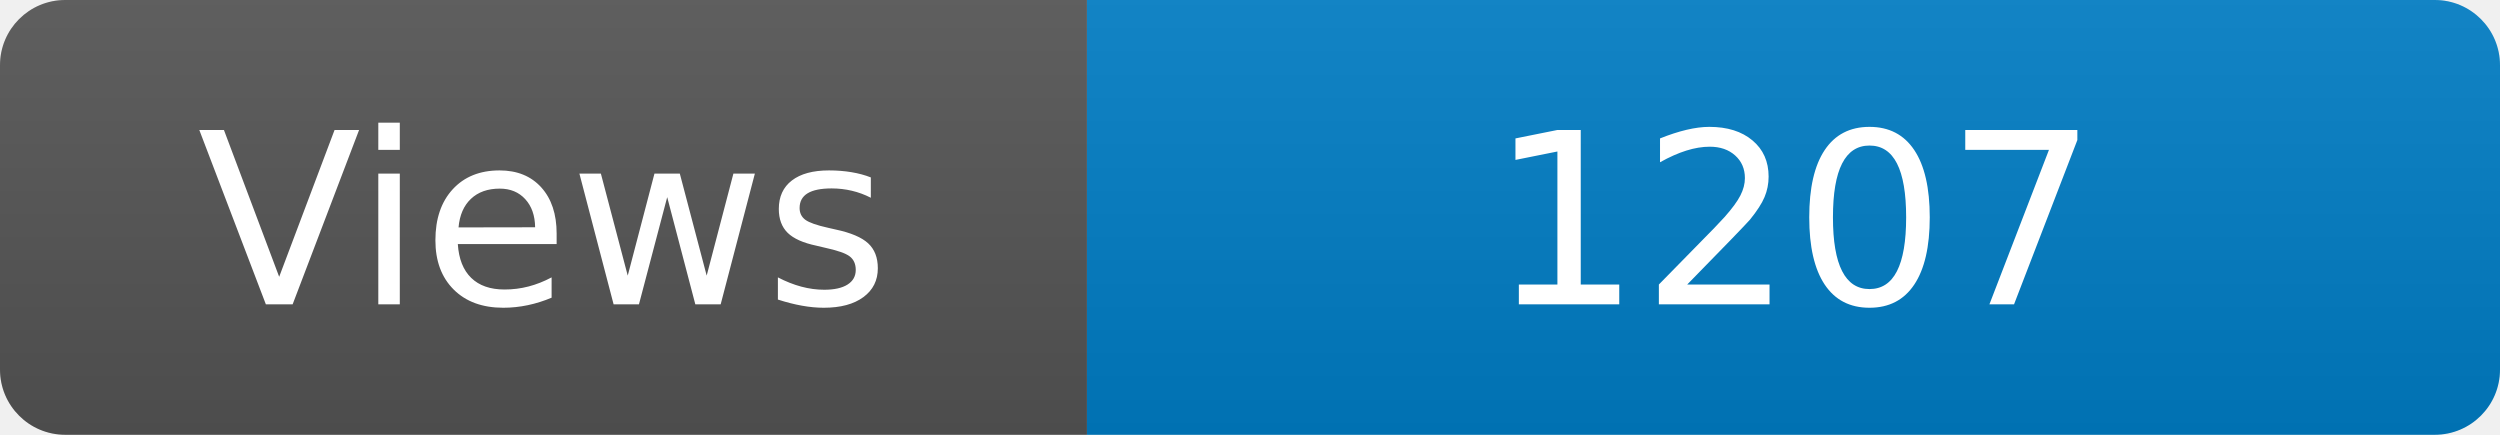
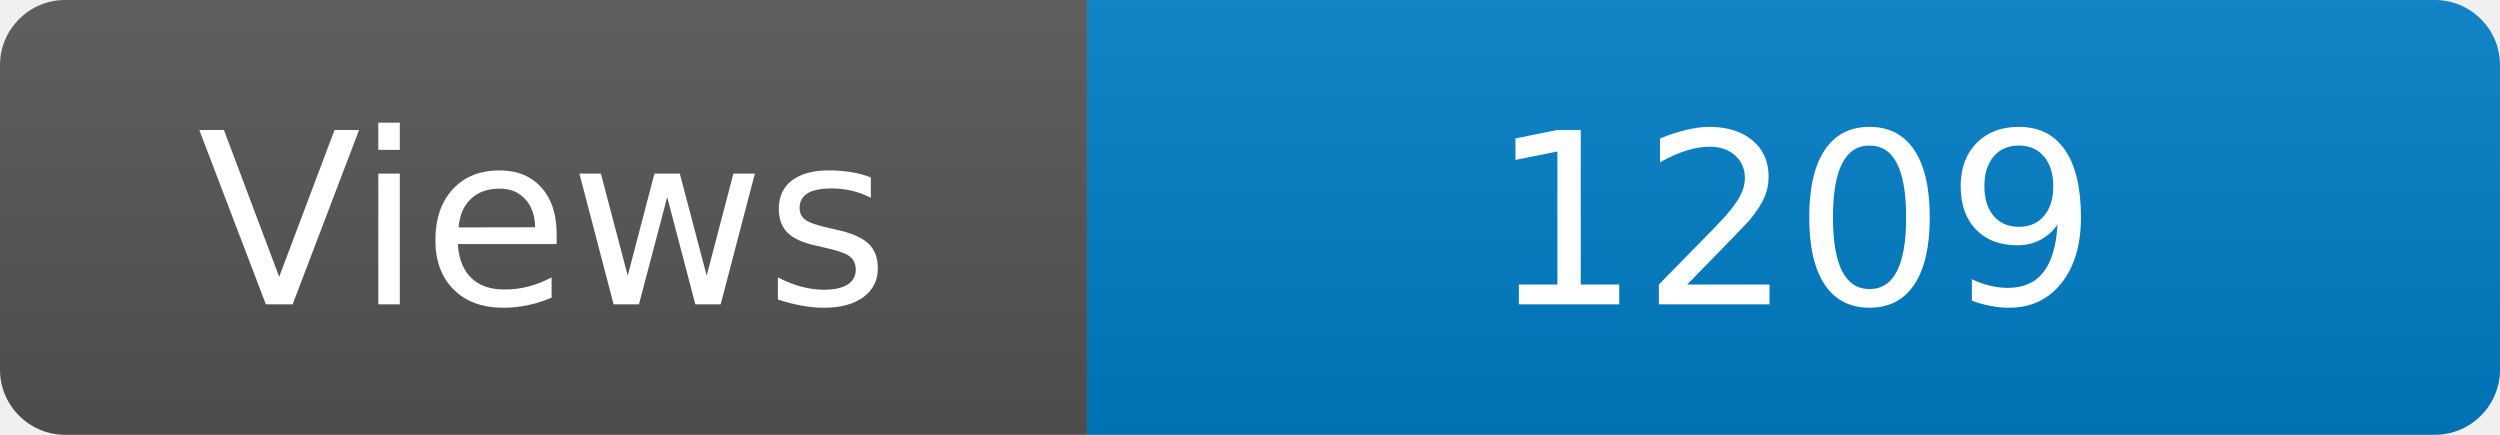
<svg xmlns="http://www.w3.org/2000/svg" width="115" height="20" role="img" aria-label="Maintained?: yes">
  <linearGradient id="s" x2="0" y2="100%">
    <stop offset="0" stop-color="#bbb" stop-opacity=".1" />
    <stop offset="1" stop-opacity=".1" />
  </linearGradient>
  <clipPath id="r">
    <rect width="115" height="20" rx="3" fill="#fff" />
  </clipPath>
  <g clip-path="url(#r)">
    <rect width="50" height="20" fill="#555" />
    <rect x="50" width="160" height="20" fill="#007ec6" />
    <rect width="115" height="20" fill="url(#s)" />
  </g>
  <g fill="#fff" text-anchor="middle" font-family="Verdana,Geneva,DejaVu Sans,sans-serif" font-size="110">
    <text x="250" y="140" transform="scale(.1)" fill="#fff">Views</text>
-     <text x="825" y="140" transform="scale(.1)" fill="#fff">1207</text>
+     <text x="825" y="140" transform="scale(.1)" fill="#fff">1209</text>
  </g>
</svg>
